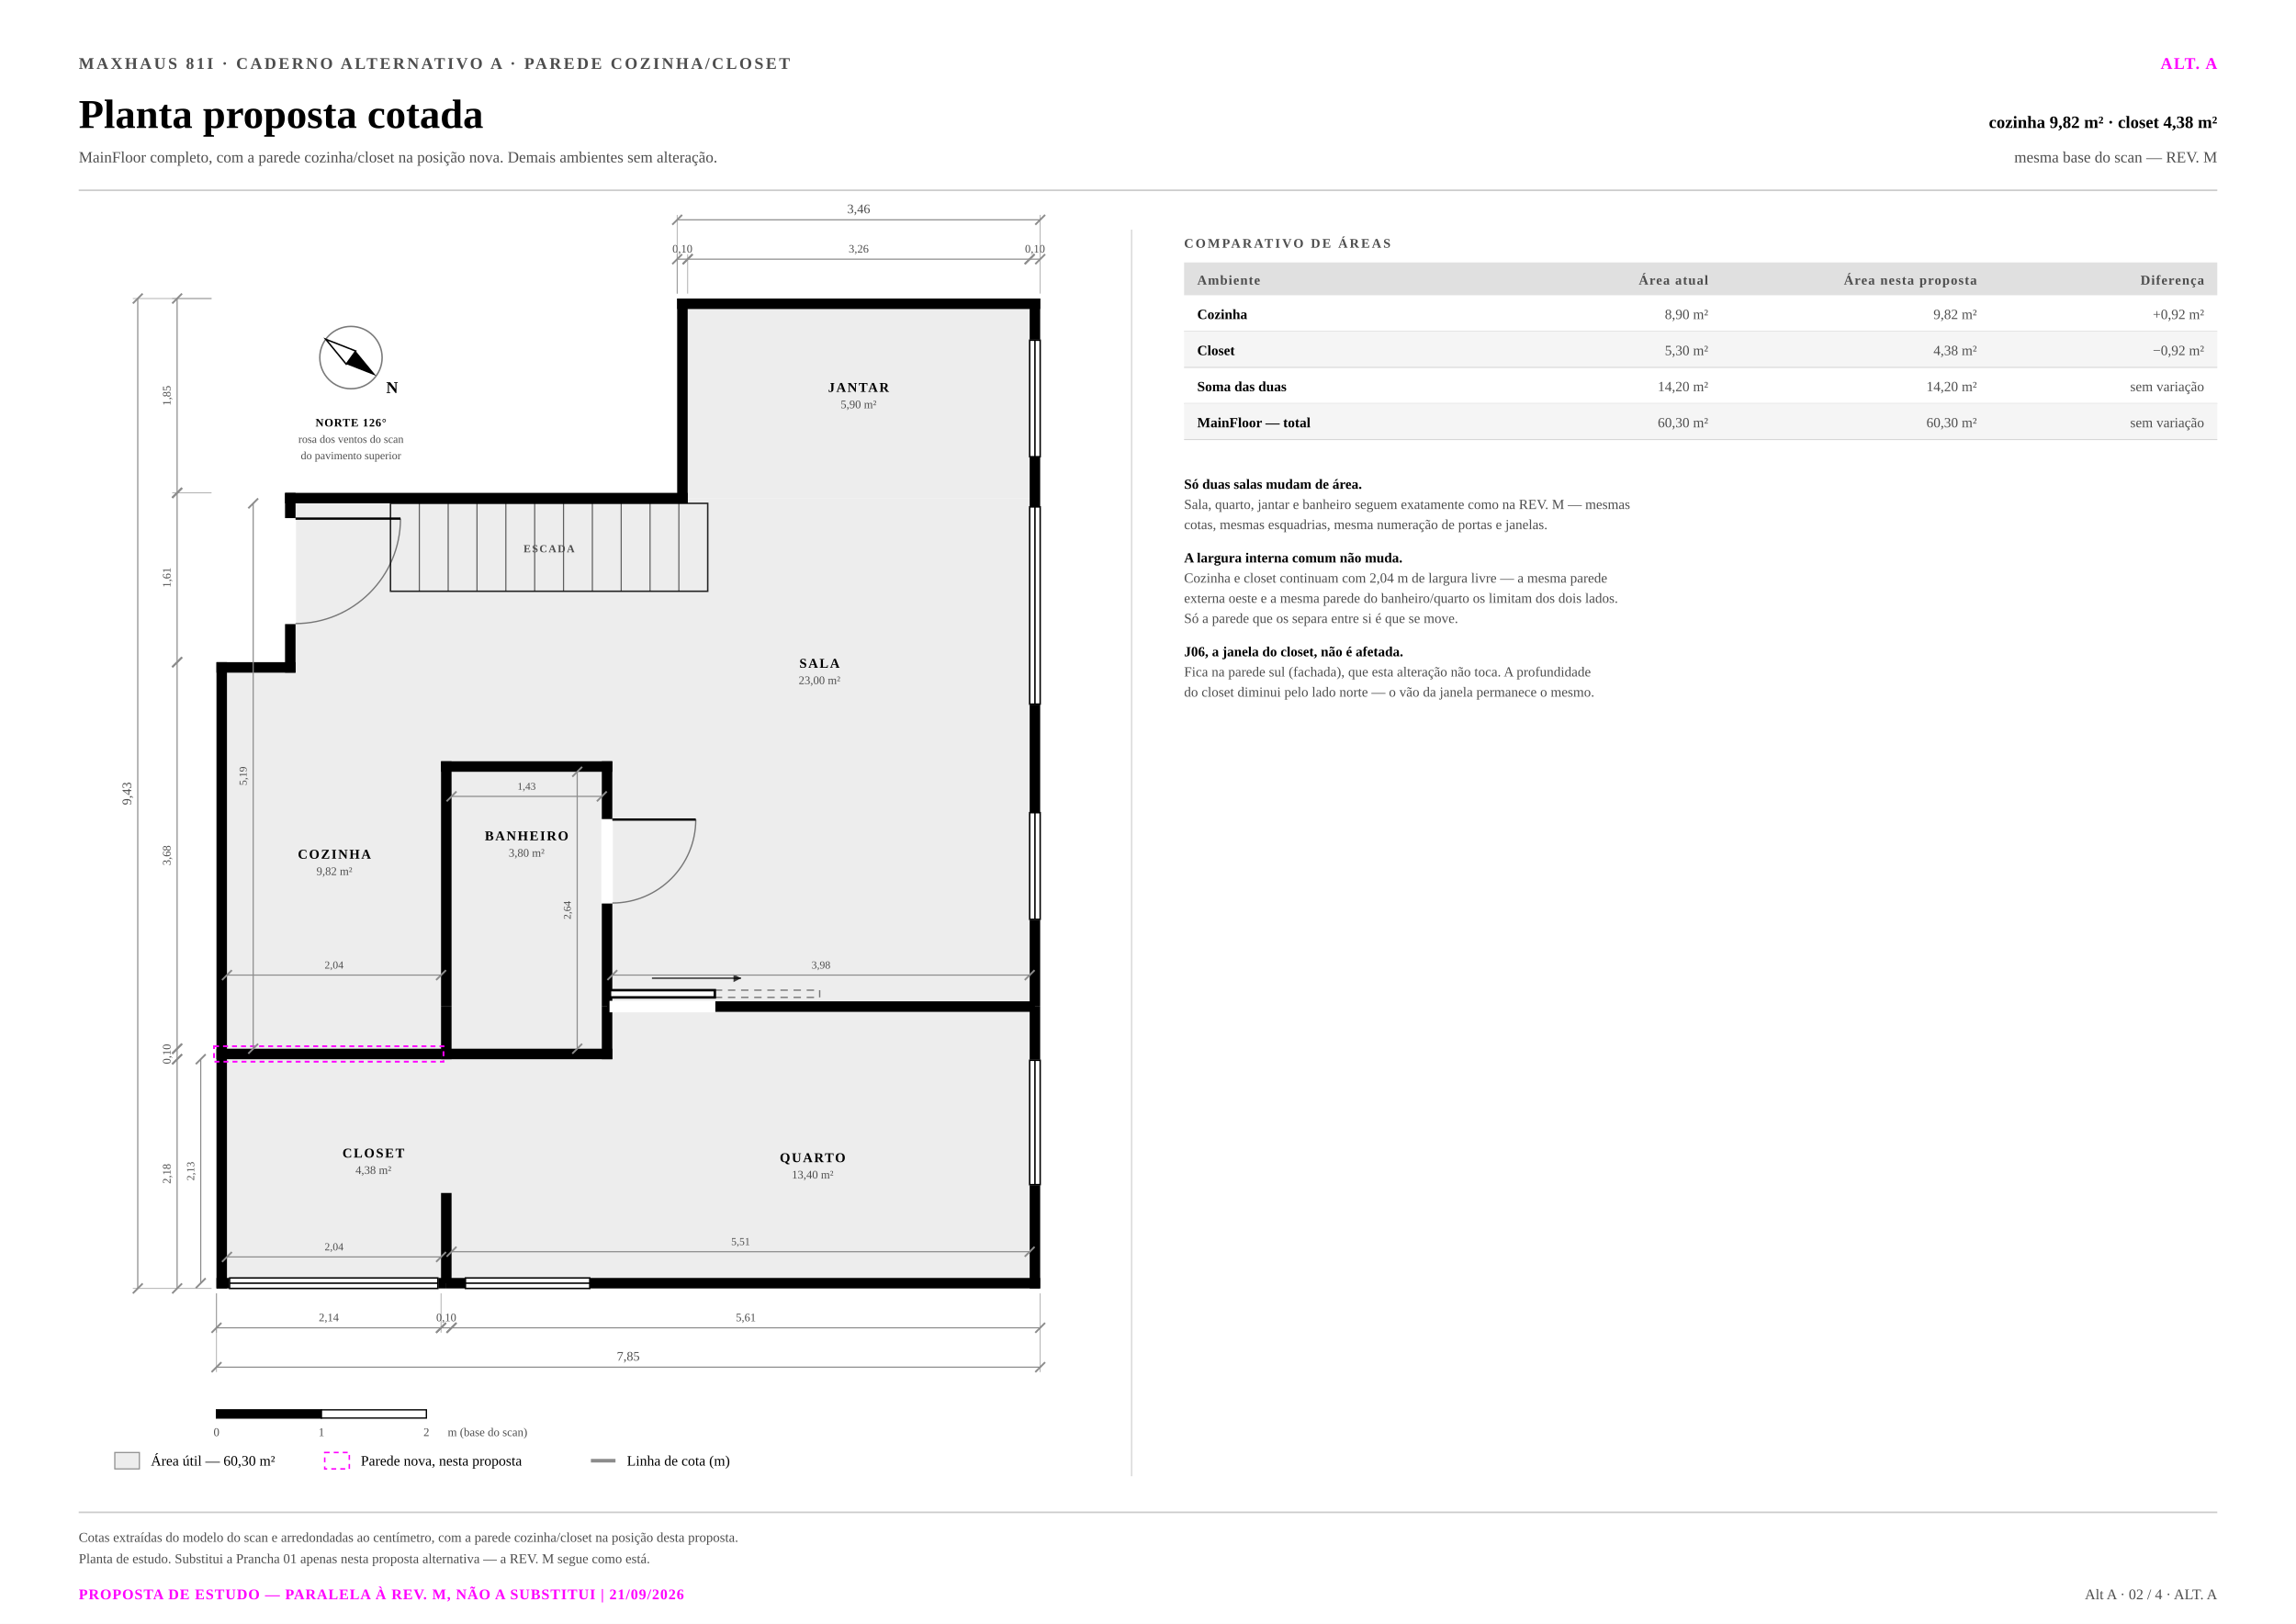
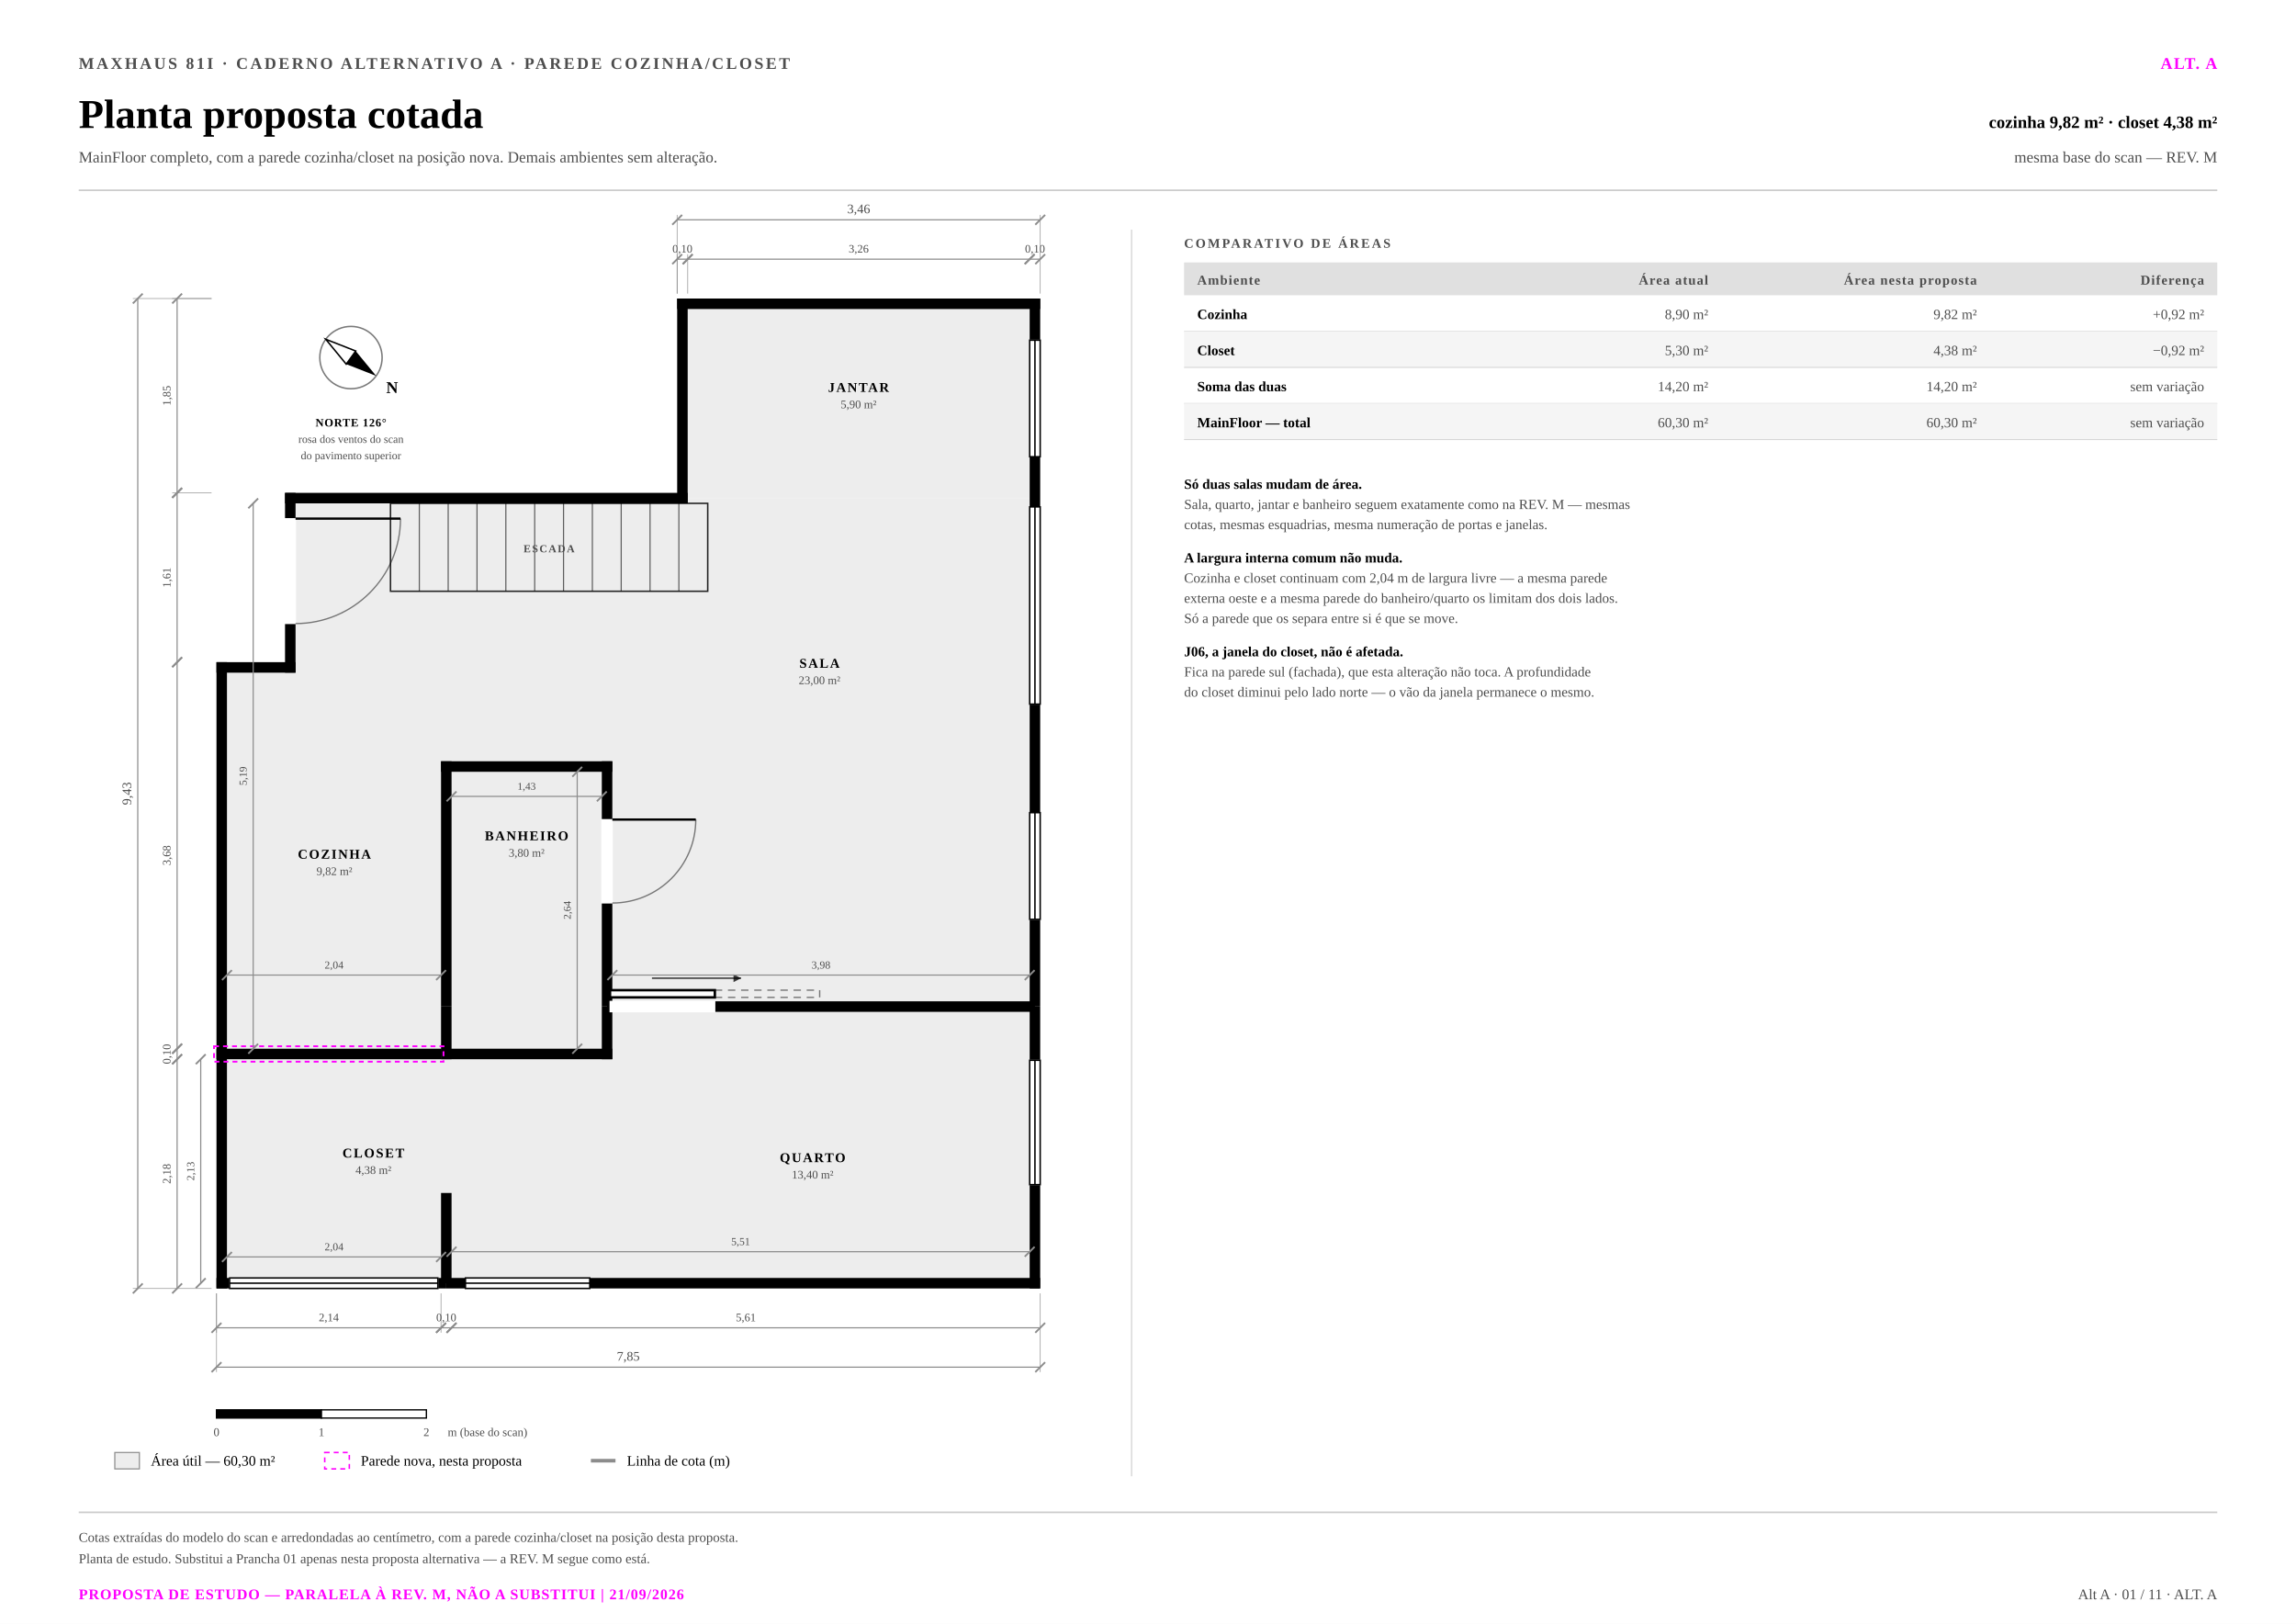
<svg xmlns="http://www.w3.org/2000/svg" viewBox="0 0 1400 990" width="1400" height="990">
  <rect x="0.00" y="0.00" width="1400.00" height="990.00" fill="#ffffff" />
  <text x="48.0" y="42.0" font-family="'Tiempos Text', 'Source Serif 4', Georgia, 'Times New Roman', Times, serif" font-size="10.0" fill="#4d4d4d" font-weight="bold" text-anchor="start" letter-spacing="1.40">MAXHAUS 81I  ·  CADERNO ALTERNATIVO A  ·  PAREDE COZINHA/CLOSET</text>
  <text x="48.0" y="78.0" font-family="'Tiempos Text', 'Source Serif 4', Georgia, 'Times New Roman', Times, serif" font-size="25.0" fill="#000000" font-weight="bold" text-anchor="start">Planta proposta cotada</text>
  <text x="48.0" y="99.0" font-family="'Tiempos Text', 'Source Serif 4', Georgia, 'Times New Roman', Times, serif" font-size="9.6" fill="#4d4d4d" font-weight="normal" text-anchor="start">MainFloor completo, com a parede cozinha/closet na posição nova. Demais ambientes sem alteração.</text>
  <text x="1352.0" y="42.0" font-family="'Tiempos Text', 'Source Serif 4', Georgia, 'Times New Roman', Times, serif" font-size="10.0" fill="#ff00ff" font-weight="bold" text-anchor="end" letter-spacing="0.80">ALT. A</text>
  <text x="1352.0" y="78.0" font-family="'Tiempos Text', 'Source Serif 4', Georgia, 'Times New Roman', Times, serif" font-size="10.5" fill="#000000" font-weight="bold" text-anchor="end">cozinha 9,82 m²  ·  closet 4,38 m²</text>
  <text x="1352.0" y="99.0" font-family="'Tiempos Text', 'Source Serif 4', Georgia, 'Times New Roman', Times, serif" font-size="9.6" fill="#4d4d4d" font-weight="normal" text-anchor="end">mesma base do scan — REV. M</text>
  <line x1="48.00" y1="116.00" x2="1352.00" y2="116.00" stroke="#cccccc" stroke-width="1.00" />
  <path d="M416.12 185.25 L630.99 185.25 L630.99 303.69 L416.12 303.69 Z" fill="#ededed" opacity="1.00" />
  <path d="M272.17 303.69 L630.99 303.69 L630.99 613.60 L370.14 613.60 L370.14 467.27 L272.17 467.27 Z" fill="#ededed" opacity="1.00" />
  <path d="M176.99 303.69 L272.17 303.69 L272.17 639.35 L135.22 639.35 L135.22 406.86 L176.99 406.86 Z" fill="#ededed" opacity="1.00" />
  <path d="M135.22 645.75 L272.17 645.75 L272.17 782.36 L135.22 782.36 Z" fill="#ededed" opacity="1.00" />
  <path d="M370.14 613.60 L630.99 613.60 L630.99 782.36 L272.17 782.36 L272.17 642.61 L370.14 642.61 Z" fill="#ededed" opacity="1.00" />
  <path d="M272.17 467.27 L370.14 467.27 L370.14 642.61 L272.17 642.61 Z" fill="#ededed" opacity="1.00" />
  <rect x="412.91" y="182.00" width="221.35" height="6.39" fill="#000000" />
  <rect x="173.80" y="300.48" width="245.52" height="6.39" fill="#000000" />
  <rect x="173.80" y="300.48" width="6.41" height="109.61" fill="#000000" />
  <rect x="132.00" y="403.69" width="48.20" height="6.41" fill="#000000" />
  <rect x="272.12" y="779.11" width="362.13" height="6.39" fill="#000000" />
  <rect x="268.93" y="613.66" width="6.41" height="32.10" fill="#000000" />
  <rect x="268.93" y="464.11" width="6.41" height="149.54" fill="#000000" />
  <rect x="370.16" y="610.46" width="260.89" height="6.41" fill="#000000" />
  <rect x="366.96" y="464.11" width="6.41" height="149.54" fill="#000000" />
  <rect x="627.85" y="613.66" width="6.41" height="171.84" fill="#000000" />
  <rect x="132.00" y="779.11" width="140.12" height="6.39" fill="#000000" />
  <rect x="268.93" y="727.30" width="6.41" height="55.00" fill="#000000" />
  <rect x="412.91" y="182.00" width="6.41" height="124.87" fill="#000000" />
  <rect x="366.96" y="613.66" width="6.41" height="32.10" fill="#000000" />
  <rect x="627.85" y="182.00" width="6.41" height="431.66" fill="#000000" />
  <rect x="132.00" y="403.69" width="6.39" height="381.81" fill="#000000" />
  <rect x="268.93" y="464.11" width="104.44" height="6.41" fill="#000000" />
  <rect x="132.00" y="639.35" width="136.93" height="6.41" fill="#000000" />
  <rect x="268.93" y="639.35" width="104.44" height="6.41" fill="#000000" />
  <rect x="627.55" y="207.10" width="7.01" height="71.66" fill="#ffffff" />
  <rect x="627.85" y="207.40" width="6.41" height="71.06" fill="none" stroke="#000000" stroke-width="0.90" />
  <line x1="631.06" y1="207.40" x2="631.06" y2="278.46" stroke="#000000" stroke-width="0.90" />
  <rect x="627.55" y="308.72" width="7.01" height="120.86" fill="#ffffff" />
  <rect x="627.85" y="309.02" width="6.41" height="120.26" fill="none" stroke="#000000" stroke-width="0.90" />
  <line x1="631.06" y1="309.02" x2="631.06" y2="429.28" stroke="#000000" stroke-width="0.90" />
  <rect x="627.55" y="495.14" width="7.01" height="65.64" fill="#ffffff" />
  <rect x="627.85" y="495.44" width="6.41" height="65.04" fill="none" stroke="#000000" stroke-width="0.90" />
  <line x1="631.06" y1="495.44" x2="631.06" y2="560.48" stroke="#000000" stroke-width="0.90" />
  <rect x="627.55" y="646.10" width="7.01" height="76.43" fill="#ffffff" />
  <rect x="627.85" y="646.40" width="6.41" height="75.83" fill="none" stroke="#000000" stroke-width="0.90" />
  <line x1="631.06" y1="646.40" x2="631.06" y2="722.23" stroke="#000000" stroke-width="0.90" />
  <rect x="139.69" y="778.81" width="127.59" height="6.99" fill="#ffffff" />
  <rect x="139.99" y="779.11" width="126.99" height="6.39" fill="none" stroke="#000000" stroke-width="0.90" />
  <line x1="139.99" y1="782.30" x2="266.98" y2="782.30" stroke="#000000" stroke-width="0.90" />
  <rect x="283.50" y="778.81" width="76.43" height="6.99" fill="#ffffff" />
  <rect x="283.80" y="779.11" width="75.83" height="6.39" fill="none" stroke="#000000" stroke-width="0.90" />
  <line x1="283.80" y1="782.30" x2="359.63" y2="782.30" stroke="#000000" stroke-width="0.90" />
  <rect x="173.50" y="315.87" width="7.01" height="64.60" fill="#ffffff" />
  <line x1="180.20" y1="316.17" x2="244.20" y2="316.17" stroke="#000000" stroke-width="1.40" />
  <path d="M 244.20 316.17 A 64.00 64.00 0 0 1 180.20 380.17" fill="none" stroke="#000000" stroke-width="0.8" opacity="0.5" />
  <rect x="366.66" y="499.35" width="7.01" height="51.48" fill="#ffffff" />
  <line x1="373.37" y1="499.65" x2="424.25" y2="499.65" stroke="#000000" stroke-width="1.40" />
  <path d="M 424.25 499.65 A 50.88 50.88 0 0 1 373.37 550.53" fill="none" stroke="#000000" stroke-width="0.8" opacity="0.5" />
  <rect x="371.66" y="610.16" width="64.52" height="7.01" fill="#ffffff" />
  <line x1="435.88" y1="603.66" x2="440.38" y2="603.66" stroke="#000000" stroke-width="0.80" opacity="0.50" />
  <line x1="443.88" y1="603.66" x2="448.38" y2="603.66" stroke="#000000" stroke-width="0.80" opacity="0.50" />
  <line x1="451.88" y1="603.66" x2="456.38" y2="603.66" stroke="#000000" stroke-width="0.80" opacity="0.50" />
  <line x1="459.88" y1="603.66" x2="464.38" y2="603.66" stroke="#000000" stroke-width="0.80" opacity="0.50" />
  <line x1="467.88" y1="603.66" x2="472.38" y2="603.66" stroke="#000000" stroke-width="0.80" opacity="0.50" />
  <line x1="475.88" y1="603.66" x2="480.38" y2="603.66" stroke="#000000" stroke-width="0.80" opacity="0.50" />
  <line x1="483.88" y1="603.66" x2="488.38" y2="603.66" stroke="#000000" stroke-width="0.80" opacity="0.50" />
  <line x1="491.88" y1="603.66" x2="496.38" y2="603.66" stroke="#000000" stroke-width="0.80" opacity="0.50" />
  <line x1="435.88" y1="608.06" x2="440.38" y2="608.06" stroke="#000000" stroke-width="0.80" opacity="0.50" />
  <line x1="443.88" y1="608.06" x2="448.38" y2="608.06" stroke="#000000" stroke-width="0.80" opacity="0.50" />
  <line x1="451.88" y1="608.06" x2="456.38" y2="608.06" stroke="#000000" stroke-width="0.80" opacity="0.50" />
  <line x1="459.88" y1="608.06" x2="464.38" y2="608.06" stroke="#000000" stroke-width="0.80" opacity="0.50" />
  <line x1="467.88" y1="608.06" x2="472.38" y2="608.06" stroke="#000000" stroke-width="0.80" opacity="0.50" />
  <line x1="475.88" y1="608.06" x2="480.38" y2="608.06" stroke="#000000" stroke-width="0.80" opacity="0.50" />
  <line x1="483.88" y1="608.06" x2="488.38" y2="608.06" stroke="#000000" stroke-width="0.80" opacity="0.50" />
  <line x1="491.88" y1="608.06" x2="496.38" y2="608.06" stroke="#000000" stroke-width="0.80" opacity="0.50" />
  <line x1="435.88" y1="603.66" x2="435.88" y2="608.06" stroke="#000000" stroke-width="0.80" opacity="0.50" />
  <line x1="499.80" y1="603.66" x2="499.80" y2="608.06" stroke="#000000" stroke-width="0.80" opacity="0.50" />
  <rect x="371.96" y="603.66" width="63.92" height="4.40" fill="#ffffff" stroke="#000000" stroke-width="1.50" />
  <line x1="397.53" y1="596.36" x2="451.86" y2="596.36" stroke="#000000" stroke-width="0.90" opacity="0.75" />
  <path d="M 451.86 596.36 L 447.26 593.96 L 447.26 598.76 Z" fill="#000000" opacity="0.75" />
  <rect x="238.11" y="306.87" width="193.43" height="53.59" fill="none" stroke="#000000" stroke-width="0.90" opacity="0.85" />
  <line x1="255.69" y1="306.87" x2="255.69" y2="360.46" stroke="#000000" stroke-width="0.70" opacity="0.60" />
  <line x1="273.28" y1="306.87" x2="273.28" y2="360.46" stroke="#000000" stroke-width="0.70" opacity="0.60" />
  <line x1="290.86" y1="306.87" x2="290.86" y2="360.46" stroke="#000000" stroke-width="0.70" opacity="0.60" />
  <line x1="308.44" y1="306.87" x2="308.44" y2="360.46" stroke="#000000" stroke-width="0.70" opacity="0.60" />
  <line x1="326.03" y1="306.87" x2="326.03" y2="360.46" stroke="#000000" stroke-width="0.70" opacity="0.60" />
  <line x1="343.61" y1="306.87" x2="343.61" y2="360.46" stroke="#000000" stroke-width="0.70" opacity="0.60" />
  <line x1="361.20" y1="306.87" x2="361.20" y2="360.46" stroke="#000000" stroke-width="0.70" opacity="0.60" />
  <line x1="378.78" y1="306.87" x2="378.78" y2="360.46" stroke="#000000" stroke-width="0.70" opacity="0.60" />
  <line x1="396.37" y1="306.87" x2="396.37" y2="360.46" stroke="#000000" stroke-width="0.70" opacity="0.60" />
  <line x1="413.95" y1="306.87" x2="413.95" y2="360.46" stroke="#000000" stroke-width="0.70" opacity="0.60" />
  <text x="334.8" y="336.7" font-family="'Tiempos Text', 'Source Serif 4', Georgia, 'Times New Roman', Times, serif" font-size="6.6" fill="#4d4d4d" font-weight="bold" text-anchor="middle" letter-spacing="0.80">ESCADA</text>
  <text x="523.5" y="238.9" font-family="'Tiempos Text', 'Source Serif 4', Georgia, 'Times New Roman', Times, serif" font-size="8.2" fill="#000000" font-weight="bold" text-anchor="middle" letter-spacing="0.90">JANTAR</text>
  <text x="523.5" y="248.9" font-family="'Tiempos Text', 'Source Serif 4', Georgia, 'Times New Roman', Times, serif" font-size="7.1" fill="#4d4d4d" font-weight="normal" text-anchor="middle">5,90 m²</text>
  <text x="499.7" y="407.1" font-family="'Tiempos Text', 'Source Serif 4', Georgia, 'Times New Roman', Times, serif" font-size="8.2" fill="#000000" font-weight="bold" text-anchor="middle" letter-spacing="0.90">SALA</text>
  <text x="499.7" y="417.1" font-family="'Tiempos Text', 'Source Serif 4', Georgia, 'Times New Roman', Times, serif" font-size="7.1" fill="#4d4d4d" font-weight="normal" text-anchor="middle">23,00 m²</text>
  <text x="203.9" y="523.5" font-family="'Tiempos Text', 'Source Serif 4', Georgia, 'Times New Roman', Times, serif" font-size="8.2" fill="#000000" font-weight="bold" text-anchor="middle" letter-spacing="0.90">COZINHA</text>
  <text x="203.9" y="533.5" font-family="'Tiempos Text', 'Source Serif 4', Georgia, 'Times New Roman', Times, serif" font-size="7.1" fill="#4d4d4d" font-weight="normal" text-anchor="middle">9,82 m²</text>
  <text x="227.7" y="705.7" font-family="'Tiempos Text', 'Source Serif 4', Georgia, 'Times New Roman', Times, serif" font-size="8.2" fill="#000000" font-weight="bold" text-anchor="middle" letter-spacing="0.90">CLOSET</text>
  <text x="227.7" y="715.7" font-family="'Tiempos Text', 'Source Serif 4', Georgia, 'Times New Roman', Times, serif" font-size="7.1" fill="#4d4d4d" font-weight="normal" text-anchor="middle">4,38 m²</text>
  <text x="495.5" y="708.5" font-family="'Tiempos Text', 'Source Serif 4', Georgia, 'Times New Roman', Times, serif" font-size="8.2" fill="#000000" font-weight="bold" text-anchor="middle" letter-spacing="0.90">QUARTO</text>
  <text x="495.5" y="718.5" font-family="'Tiempos Text', 'Source Serif 4', Georgia, 'Times New Roman', Times, serif" font-size="7.1" fill="#4d4d4d" font-weight="normal" text-anchor="middle">13,40 m²</text>
  <text x="321.1" y="512.3" font-family="'Tiempos Text', 'Source Serif 4', Georgia, 'Times New Roman', Times, serif" font-size="8.2" fill="#000000" font-weight="bold" text-anchor="middle" letter-spacing="0.90">BANHEIRO</text>
  <text x="321.1" y="522.3" font-family="'Tiempos Text', 'Source Serif 4', Georgia, 'Times New Roman', Times, serif" font-size="7.1" fill="#4d4d4d" font-weight="normal" text-anchor="middle">3,80 m²</text>
  <rect x="130.50" y="637.85" width="139.93" height="9.41" fill="none" stroke="#ff00ff" stroke-width="1.10" stroke-dasharray="3 2.5" />
  <line x1="132.00" y1="788.50" x2="132.00" y2="812.50" stroke="#8c8c8c" stroke-width="0.50" opacity="0.75" />
  <line x1="268.93" y1="788.50" x2="268.93" y2="812.50" stroke="#8c8c8c" stroke-width="0.50" opacity="0.75" />
  <line x1="132.00" y1="809.50" x2="268.93" y2="809.50" stroke="#8c8c8c" stroke-width="0.70" />
  <line x1="129.00" y1="812.50" x2="135.00" y2="806.50" stroke="#8c8c8c" stroke-width="1.10" />
  <line x1="265.93" y1="812.50" x2="271.93" y2="806.50" stroke="#8c8c8c" stroke-width="1.10" />
  <text x="200.5" y="805.5" font-family="'Tiempos Text', 'Source Serif 4', Georgia, 'Times New Roman', Times, serif" font-size="7.0" fill="#4d4d4d" font-weight="normal" text-anchor="middle">2,14</text>
  <line x1="268.93" y1="809.50" x2="275.33" y2="809.50" stroke="#8c8c8c" stroke-width="0.70" />
  <line x1="265.93" y1="812.50" x2="271.93" y2="806.50" stroke="#8c8c8c" stroke-width="1.10" />
  <line x1="272.33" y1="812.50" x2="278.33" y2="806.50" stroke="#8c8c8c" stroke-width="1.10" />
  <text x="272.1" y="805.5" font-family="'Tiempos Text', 'Source Serif 4', Georgia, 'Times New Roman', Times, serif" font-size="7.0" fill="#4d4d4d" font-weight="normal" text-anchor="middle">0,10</text>
  <line x1="275.33" y1="809.50" x2="634.26" y2="809.50" stroke="#8c8c8c" stroke-width="0.70" />
  <line x1="272.33" y1="812.50" x2="278.33" y2="806.50" stroke="#8c8c8c" stroke-width="1.10" />
  <line x1="631.26" y1="812.50" x2="637.26" y2="806.50" stroke="#8c8c8c" stroke-width="1.10" />
  <text x="454.8" y="805.5" font-family="'Tiempos Text', 'Source Serif 4', Georgia, 'Times New Roman', Times, serif" font-size="7.0" fill="#4d4d4d" font-weight="normal" text-anchor="middle">5,61</text>
  <line x1="132.00" y1="788.50" x2="132.00" y2="836.50" stroke="#8c8c8c" stroke-width="0.50" opacity="0.75" />
  <line x1="634.26" y1="788.50" x2="634.26" y2="836.50" stroke="#8c8c8c" stroke-width="0.50" opacity="0.75" />
  <line x1="132.00" y1="833.50" x2="634.26" y2="833.50" stroke="#8c8c8c" stroke-width="0.70" />
  <line x1="129.00" y1="836.50" x2="135.00" y2="830.50" stroke="#8c8c8c" stroke-width="1.10" />
  <line x1="631.26" y1="836.50" x2="637.26" y2="830.50" stroke="#8c8c8c" stroke-width="1.10" />
  <text x="383.1" y="829.5" font-family="'Tiempos Text', 'Source Serif 4', Georgia, 'Times New Roman', Times, serif" font-size="8.0" fill="#4d4d4d" font-weight="normal" text-anchor="middle">7,85</text>
  <line x1="129.00" y1="182.00" x2="105.00" y2="182.00" stroke="#8c8c8c" stroke-width="0.50" opacity="0.75" />
  <line x1="129.00" y1="300.48" x2="105.00" y2="300.48" stroke="#8c8c8c" stroke-width="0.50" opacity="0.75" />
  <line x1="108.00" y1="182.00" x2="108.00" y2="300.48" stroke="#8c8c8c" stroke-width="0.70" />
  <line x1="105.00" y1="185.00" x2="111.00" y2="179.00" stroke="#8c8c8c" stroke-width="1.10" />
  <line x1="105.00" y1="303.48" x2="111.00" y2="297.48" stroke="#8c8c8c" stroke-width="1.10" />
  <text x="104.0" y="241.2" font-family="'Tiempos Text', 'Source Serif 4', Georgia, 'Times New Roman', Times, serif" font-size="7.0" fill="#4d4d4d" font-weight="normal" text-anchor="middle" transform="rotate(-90.0 104.0 241.2)">1,85</text>
  <line x1="108.00" y1="300.48" x2="108.00" y2="403.69" stroke="#8c8c8c" stroke-width="0.70" />
  <line x1="105.00" y1="303.48" x2="111.00" y2="297.48" stroke="#8c8c8c" stroke-width="1.10" />
  <line x1="105.00" y1="406.69" x2="111.00" y2="400.69" stroke="#8c8c8c" stroke-width="1.10" />
  <text x="104.0" y="352.1" font-family="'Tiempos Text', 'Source Serif 4', Georgia, 'Times New Roman', Times, serif" font-size="7.0" fill="#4d4d4d" font-weight="normal" text-anchor="middle" transform="rotate(-90.0 104.0 352.1)">1,61</text>
  <line x1="108.00" y1="403.69" x2="108.00" y2="639.35" stroke="#8c8c8c" stroke-width="0.70" />
  <line x1="105.00" y1="406.69" x2="111.00" y2="400.69" stroke="#8c8c8c" stroke-width="1.10" />
  <line x1="105.00" y1="642.35" x2="111.00" y2="636.35" stroke="#8c8c8c" stroke-width="1.10" />
  <text x="104.0" y="521.5" font-family="'Tiempos Text', 'Source Serif 4', Georgia, 'Times New Roman', Times, serif" font-size="7.0" fill="#4d4d4d" font-weight="normal" text-anchor="middle" transform="rotate(-90.0 104.0 521.5)">3,68</text>
  <line x1="108.00" y1="639.35" x2="108.00" y2="645.75" stroke="#8c8c8c" stroke-width="0.70" />
  <line x1="105.00" y1="642.35" x2="111.00" y2="636.35" stroke="#8c8c8c" stroke-width="1.10" />
  <line x1="105.00" y1="648.75" x2="111.00" y2="642.75" stroke="#8c8c8c" stroke-width="1.10" />
  <text x="104.0" y="642.6" font-family="'Tiempos Text', 'Source Serif 4', Georgia, 'Times New Roman', Times, serif" font-size="7.0" fill="#4d4d4d" font-weight="normal" text-anchor="middle" transform="rotate(-90.0 104.0 642.6)">0,10</text>
  <line x1="108.00" y1="645.75" x2="108.00" y2="785.50" stroke="#8c8c8c" stroke-width="0.70" />
  <line x1="105.00" y1="648.75" x2="111.00" y2="642.75" stroke="#8c8c8c" stroke-width="1.10" />
  <line x1="105.00" y1="788.50" x2="111.00" y2="782.50" stroke="#8c8c8c" stroke-width="1.10" />
  <text x="104.0" y="715.6" font-family="'Tiempos Text', 'Source Serif 4', Georgia, 'Times New Roman', Times, serif" font-size="7.0" fill="#4d4d4d" font-weight="normal" text-anchor="middle" transform="rotate(-90.0 104.0 715.6)">2,18</text>
  <line x1="129.00" y1="182.00" x2="81.00" y2="182.00" stroke="#8c8c8c" stroke-width="0.50" opacity="0.75" />
  <line x1="129.00" y1="785.50" x2="81.00" y2="785.50" stroke="#8c8c8c" stroke-width="0.50" opacity="0.75" />
  <line x1="84.00" y1="182.00" x2="84.00" y2="785.50" stroke="#8c8c8c" stroke-width="0.70" />
  <line x1="81.00" y1="185.00" x2="87.00" y2="179.00" stroke="#8c8c8c" stroke-width="1.10" />
  <line x1="81.00" y1="788.50" x2="87.00" y2="782.50" stroke="#8c8c8c" stroke-width="1.10" />
  <text x="80.0" y="483.8" font-family="'Tiempos Text', 'Source Serif 4', Georgia, 'Times New Roman', Times, serif" font-size="8.0" fill="#4d4d4d" font-weight="normal" text-anchor="middle" transform="rotate(-90.0 80.0 483.8)">9,43</text>
  <line x1="412.91" y1="179.00" x2="412.91" y2="155.00" stroke="#8c8c8c" stroke-width="0.50" opacity="0.75" />
  <line x1="419.31" y1="179.00" x2="419.31" y2="155.00" stroke="#8c8c8c" stroke-width="0.50" opacity="0.75" />
  <line x1="412.91" y1="158.00" x2="419.31" y2="158.00" stroke="#8c8c8c" stroke-width="0.70" />
  <line x1="409.91" y1="161.00" x2="415.91" y2="155.00" stroke="#8c8c8c" stroke-width="1.10" />
  <line x1="416.31" y1="161.00" x2="422.31" y2="155.00" stroke="#8c8c8c" stroke-width="1.10" />
  <text x="416.1" y="154.0" font-family="'Tiempos Text', 'Source Serif 4', Georgia, 'Times New Roman', Times, serif" font-size="7.0" fill="#4d4d4d" font-weight="normal" text-anchor="middle">0,10</text>
  <line x1="419.31" y1="158.00" x2="627.85" y2="158.00" stroke="#8c8c8c" stroke-width="0.70" />
  <line x1="416.31" y1="161.00" x2="422.31" y2="155.00" stroke="#8c8c8c" stroke-width="1.10" />
  <line x1="624.85" y1="161.00" x2="630.85" y2="155.00" stroke="#8c8c8c" stroke-width="1.10" />
  <text x="523.6" y="154.0" font-family="'Tiempos Text', 'Source Serif 4', Georgia, 'Times New Roman', Times, serif" font-size="7.0" fill="#4d4d4d" font-weight="normal" text-anchor="middle">3,26</text>
  <line x1="627.85" y1="158.00" x2="634.26" y2="158.00" stroke="#8c8c8c" stroke-width="0.70" />
  <line x1="624.85" y1="161.00" x2="630.85" y2="155.00" stroke="#8c8c8c" stroke-width="1.10" />
  <line x1="631.26" y1="161.00" x2="637.26" y2="155.00" stroke="#8c8c8c" stroke-width="1.10" />
  <text x="631.1" y="154.0" font-family="'Tiempos Text', 'Source Serif 4', Georgia, 'Times New Roman', Times, serif" font-size="7.0" fill="#4d4d4d" font-weight="normal" text-anchor="middle">0,10</text>
  <line x1="412.91" y1="179.00" x2="412.91" y2="131.00" stroke="#8c8c8c" stroke-width="0.50" opacity="0.75" />
  <line x1="634.26" y1="179.00" x2="634.26" y2="131.00" stroke="#8c8c8c" stroke-width="0.50" opacity="0.75" />
  <line x1="412.91" y1="134.00" x2="634.26" y2="134.00" stroke="#8c8c8c" stroke-width="0.70" />
  <line x1="409.91" y1="137.00" x2="415.91" y2="131.00" stroke="#8c8c8c" stroke-width="1.10" />
  <line x1="631.26" y1="137.00" x2="637.26" y2="131.00" stroke="#8c8c8c" stroke-width="1.10" />
  <text x="523.6" y="130.0" font-family="'Tiempos Text', 'Source Serif 4', Georgia, 'Times New Roman', Times, serif" font-size="8.0" fill="#4d4d4d" font-weight="normal" text-anchor="middle">3,46</text>
  <line x1="275.33" y1="485.52" x2="366.96" y2="485.52" stroke="#8c8c8c" stroke-width="0.70" />
  <line x1="272.33" y1="488.52" x2="278.33" y2="482.52" stroke="#8c8c8c" stroke-width="1.10" />
  <line x1="363.96" y1="488.52" x2="369.96" y2="482.52" stroke="#8c8c8c" stroke-width="1.10" />
  <text x="321.1" y="481.5" font-family="'Tiempos Text', 'Source Serif 4', Georgia, 'Times New Roman', Times, serif" font-size="6.4" fill="#4d4d4d" font-weight="normal" text-anchor="middle">1,43</text>
  <line x1="351.96" y1="470.52" x2="351.96" y2="639.35" stroke="#8c8c8c" stroke-width="0.70" />
  <line x1="348.96" y1="473.52" x2="354.96" y2="467.52" stroke="#8c8c8c" stroke-width="1.10" />
  <line x1="348.96" y1="642.35" x2="354.96" y2="636.35" stroke="#8c8c8c" stroke-width="1.10" />
  <text x="348.0" y="554.9" font-family="'Tiempos Text', 'Source Serif 4', Georgia, 'Times New Roman', Times, serif" font-size="6.4" fill="#4d4d4d" font-weight="normal" text-anchor="middle" transform="rotate(-90.0 348.0 554.9)">2,64</text>
  <line x1="138.39" y1="766.30" x2="268.93" y2="766.30" stroke="#8c8c8c" stroke-width="0.70" />
  <line x1="135.39" y1="769.30" x2="141.39" y2="763.30" stroke="#8c8c8c" stroke-width="1.10" />
  <line x1="265.93" y1="769.30" x2="271.93" y2="763.30" stroke="#8c8c8c" stroke-width="1.10" />
  <text x="203.7" y="762.3" font-family="'Tiempos Text', 'Source Serif 4', Georgia, 'Times New Roman', Times, serif" font-size="6.6" fill="#4d4d4d" font-weight="normal" text-anchor="middle">2,04</text>
  <line x1="122.39" y1="645.75" x2="122.39" y2="782.30" stroke="#8c8c8c" stroke-width="0.70" />
  <line x1="119.39" y1="648.75" x2="125.39" y2="642.75" stroke="#8c8c8c" stroke-width="1.10" />
  <line x1="119.39" y1="785.30" x2="125.39" y2="779.30" stroke="#8c8c8c" stroke-width="1.10" />
  <text x="118.4" y="714.0" font-family="'Tiempos Text', 'Source Serif 4', Georgia, 'Times New Roman', Times, serif" font-size="6.6" fill="#4d4d4d" font-weight="normal" text-anchor="middle" transform="rotate(-90.0 118.4 714.0)">2,13</text>
  <line x1="275.33" y1="763.11" x2="627.85" y2="763.11" stroke="#8c8c8c" stroke-width="0.70" />
  <line x1="272.33" y1="766.11" x2="278.33" y2="760.11" stroke="#8c8c8c" stroke-width="1.10" />
  <line x1="624.85" y1="766.11" x2="630.85" y2="760.11" stroke="#8c8c8c" stroke-width="1.10" />
  <text x="451.6" y="759.1" font-family="'Tiempos Text', 'Source Serif 4', Georgia, 'Times New Roman', Times, serif" font-size="6.6" fill="#4d4d4d" font-weight="normal" text-anchor="middle">5,51</text>
  <line x1="373.37" y1="594.46" x2="627.85" y2="594.46" stroke="#8c8c8c" stroke-width="0.70" />
  <line x1="370.37" y1="597.46" x2="376.37" y2="591.46" stroke="#8c8c8c" stroke-width="1.10" />
  <line x1="624.85" y1="597.46" x2="630.85" y2="591.46" stroke="#8c8c8c" stroke-width="1.10" />
  <text x="500.6" y="590.5" font-family="'Tiempos Text', 'Source Serif 4', Georgia, 'Times New Roman', Times, serif" font-size="6.6" fill="#4d4d4d" font-weight="normal" text-anchor="middle">3,98</text>
  <line x1="138.39" y1="594.46" x2="268.93" y2="594.46" stroke="#8c8c8c" stroke-width="0.70" />
  <line x1="135.39" y1="597.46" x2="141.39" y2="591.46" stroke="#8c8c8c" stroke-width="1.10" />
  <line x1="265.93" y1="597.46" x2="271.93" y2="591.46" stroke="#8c8c8c" stroke-width="1.10" />
  <text x="203.7" y="590.5" font-family="'Tiempos Text', 'Source Serif 4', Georgia, 'Times New Roman', Times, serif" font-size="6.6" fill="#4d4d4d" font-weight="normal" text-anchor="middle">2,04</text>
  <line x1="154.39" y1="306.87" x2="154.39" y2="639.35" stroke="#8c8c8c" stroke-width="0.70" />
  <line x1="151.39" y1="309.87" x2="157.39" y2="303.87" stroke="#8c8c8c" stroke-width="1.10" />
  <line x1="151.39" y1="642.35" x2="157.39" y2="636.35" stroke="#8c8c8c" stroke-width="1.10" />
  <text x="150.4" y="473.1" font-family="'Tiempos Text', 'Source Serif 4', Georgia, 'Times New Roman', Times, serif" font-size="6.6" fill="#4d4d4d" font-weight="normal" text-anchor="middle" transform="rotate(-90.0 150.4 473.1)">5,19</text>
  <circle cx="214.00" cy="218.00" r="19.00" fill="none" stroke="#4d4d4d" stroke-width="0.90" opacity="0.75" />
  <path d="M 229.37 229.17 L 211.10 222.00 L 216.90 214.00 Z" fill="#000000" />
  <path d="M 198.63 206.83 L 211.10 222.00 L 216.90 214.00 Z" fill="#ffffff" stroke="#000000" stroke-width="0.9" />
  <text x="239.1" y="239.6" font-family="'Tiempos Text', 'Source Serif 4', Georgia, 'Times New Roman', Times, serif" font-size="10.0" fill="#000000" font-weight="bold" text-anchor="middle" letter-spacing="0.60">N</text>
  <text x="214.0" y="260.0" font-family="'Tiempos Text', 'Source Serif 4', Georgia, 'Times New Roman', Times, serif" font-size="7.0" fill="#000000" font-weight="bold" text-anchor="middle" letter-spacing="0.40">NORTE 126°</text>
  <text x="214.0" y="270.0" font-family="'Tiempos Text', 'Source Serif 4', Georgia, 'Times New Roman', Times, serif" font-size="6.8" fill="#4d4d4d" font-weight="normal" text-anchor="middle">rosa dos ventos do scan</text>
  <text x="214.0" y="280.0" font-family="'Tiempos Text', 'Source Serif 4', Georgia, 'Times New Roman', Times, serif" font-size="6.8" fill="#4d4d4d" font-weight="normal" text-anchor="middle">do pavimento superior</text>
  <rect x="132.00" y="859.52" width="64.00" height="5.00" fill="#000000" stroke="#000000" stroke-width="0.80" />
  <rect x="196.00" y="859.52" width="64.00" height="5.00" fill="#ffffff" stroke="#000000" stroke-width="0.80" />
  <text x="132.0" y="875.5" font-family="'Tiempos Text', 'Source Serif 4', Georgia, 'Times New Roman', Times, serif" font-size="7.2" fill="#4d4d4d" font-weight="normal" text-anchor="middle">0</text>
  <text x="196.0" y="875.5" font-family="'Tiempos Text', 'Source Serif 4', Georgia, 'Times New Roman', Times, serif" font-size="7.2" fill="#4d4d4d" font-weight="normal" text-anchor="middle">1</text>
  <text x="260.0" y="875.5" font-family="'Tiempos Text', 'Source Serif 4', Georgia, 'Times New Roman', Times, serif" font-size="7.2" fill="#4d4d4d" font-weight="normal" text-anchor="middle">2</text>
  <text x="273.0" y="875.5" font-family="'Tiempos Text', 'Source Serif 4', Georgia, 'Times New Roman', Times, serif" font-size="7.2" fill="#4d4d4d" font-weight="normal" text-anchor="start">m   (base do scan)</text>
  <rect x="70.00" y="885.52" width="15.00" height="10.00" fill="#ededed" stroke="#8c8c8c" stroke-width="0.70" />
  <text x="92.0" y="893.5" font-family="'Tiempos Text', 'Source Serif 4', Georgia, 'Times New Roman', Times, serif" font-size="8.8" fill="#000000" font-weight="normal" text-anchor="start">Área útil — 60,30 m²</text>
  <rect x="198.00" y="885.52" width="15.00" height="10.00" fill="none" stroke="#ff00ff" stroke-width="0.90" stroke-dasharray="3 2.5" />
  <text x="220.0" y="893.5" font-family="'Tiempos Text', 'Source Serif 4', Georgia, 'Times New Roman', Times, serif" font-size="8.8" fill="#000000" font-weight="normal" text-anchor="start">Parede nova, nesta proposta</text>
  <line x1="360.30" y1="890.52" x2="375.30" y2="890.52" stroke="#8c8c8c" stroke-width="2.20" />
  <text x="382.3" y="893.5" font-family="'Tiempos Text', 'Source Serif 4', Georgia, 'Times New Roman', Times, serif" font-size="8.8" fill="#000000" font-weight="normal" text-anchor="start">Linha de cota (m)</text>
  <line x1="690.00" y1="140.00" x2="690.00" y2="900.00" stroke="#cccccc" stroke-width="0.80" opacity="0.80" />
  <text x="722.0" y="151.0" font-family="'Tiempos Text', 'Source Serif 4', Georgia, 'Times New Roman', Times, serif" font-size="8.0" fill="#4d4d4d" font-weight="bold" text-anchor="start" letter-spacing="1.20">COMPARATIVO DE ÁREAS</text>
  <rect x="722.00" y="160.00" width="630.00" height="20.00" fill="#e0e0e0" />
  <text x="730.0" y="173.5" font-family="'Tiempos Text', 'Source Serif 4', Georgia, 'Times New Roman', Times, serif" font-size="8.2" fill="#4d4d4d" font-weight="bold" text-anchor="start" letter-spacing="0.60">Ambiente</text>
  <text x="1041.6" y="173.5" font-family="'Tiempos Text', 'Source Serif 4', Georgia, 'Times New Roman', Times, serif" font-size="8.2" fill="#4d4d4d" font-weight="bold" text-anchor="end" letter-spacing="0.60">Área atual</text>
  <text x="1205.4" y="173.5" font-family="'Tiempos Text', 'Source Serif 4', Georgia, 'Times New Roman', Times, serif" font-size="8.2" fill="#4d4d4d" font-weight="bold" text-anchor="end" letter-spacing="0.60">Área nesta proposta</text>
  <text x="1344.0" y="173.5" font-family="'Tiempos Text', 'Source Serif 4', Georgia, 'Times New Roman', Times, serif" font-size="8.2" fill="#4d4d4d" font-weight="bold" text-anchor="end" letter-spacing="0.60">Diferença</text>
  <text x="730.0" y="194.5" font-family="'Tiempos Text', 'Source Serif 4', Georgia, 'Times New Roman', Times, serif" font-size="8.6" fill="#000000" font-weight="bold" text-anchor="start">Cozinha</text>
  <text x="1041.6" y="194.5" font-family="'Tiempos Text', 'Source Serif 4', Georgia, 'Times New Roman', Times, serif" font-size="8.6" fill="#4d4d4d" font-weight="normal" text-anchor="end">8,90 m²</text>
  <text x="1205.4" y="194.5" font-family="'Tiempos Text', 'Source Serif 4', Georgia, 'Times New Roman', Times, serif" font-size="8.6" fill="#4d4d4d" font-weight="normal" text-anchor="end">9,82 m²</text>
  <text x="1344.0" y="194.5" font-family="'Tiempos Text', 'Source Serif 4', Georgia, 'Times New Roman', Times, serif" font-size="8.6" fill="#4d4d4d" font-weight="normal" text-anchor="end">+0,92 m²</text>
  <line x1="722.00" y1="202.00" x2="1352.00" y2="202.00" stroke="#cccccc" stroke-width="0.60" opacity="0.80" />
  <rect x="722.00" y="202.00" width="630.00" height="22.00" fill="#f5f5f5" />
  <text x="730.0" y="216.5" font-family="'Tiempos Text', 'Source Serif 4', Georgia, 'Times New Roman', Times, serif" font-size="8.6" fill="#000000" font-weight="bold" text-anchor="start">Closet</text>
  <text x="1041.6" y="216.5" font-family="'Tiempos Text', 'Source Serif 4', Georgia, 'Times New Roman', Times, serif" font-size="8.6" fill="#4d4d4d" font-weight="normal" text-anchor="end">5,30 m²</text>
  <text x="1205.4" y="216.5" font-family="'Tiempos Text', 'Source Serif 4', Georgia, 'Times New Roman', Times, serif" font-size="8.6" fill="#4d4d4d" font-weight="normal" text-anchor="end">4,38 m²</text>
  <text x="1344.0" y="216.5" font-family="'Tiempos Text', 'Source Serif 4', Georgia, 'Times New Roman', Times, serif" font-size="8.6" fill="#4d4d4d" font-weight="normal" text-anchor="end">−0,92 m²</text>
  <line x1="722.00" y1="224.00" x2="1352.00" y2="224.00" stroke="#cccccc" stroke-width="0.60" opacity="0.80" />
  <text x="730.0" y="238.5" font-family="'Tiempos Text', 'Source Serif 4', Georgia, 'Times New Roman', Times, serif" font-size="8.6" fill="#000000" font-weight="bold" text-anchor="start">Soma das duas</text>
  <text x="1041.6" y="238.5" font-family="'Tiempos Text', 'Source Serif 4', Georgia, 'Times New Roman', Times, serif" font-size="8.6" fill="#4d4d4d" font-weight="normal" text-anchor="end">14,20 m²</text>
  <text x="1205.4" y="238.5" font-family="'Tiempos Text', 'Source Serif 4', Georgia, 'Times New Roman', Times, serif" font-size="8.6" fill="#4d4d4d" font-weight="normal" text-anchor="end">14,20 m²</text>
  <text x="1344.0" y="238.5" font-family="'Tiempos Text', 'Source Serif 4', Georgia, 'Times New Roman', Times, serif" font-size="8.6" fill="#4d4d4d" font-weight="normal" text-anchor="end">sem variação</text>
  <line x1="722.00" y1="246.00" x2="1352.00" y2="246.00" stroke="#cccccc" stroke-width="0.60" opacity="0.80" />
  <rect x="722.00" y="246.00" width="630.00" height="22.00" fill="#f5f5f5" />
  <text x="730.0" y="260.5" font-family="'Tiempos Text', 'Source Serif 4', Georgia, 'Times New Roman', Times, serif" font-size="8.6" fill="#000000" font-weight="bold" text-anchor="start">MainFloor — total</text>
  <text x="1041.6" y="260.5" font-family="'Tiempos Text', 'Source Serif 4', Georgia, 'Times New Roman', Times, serif" font-size="8.6" fill="#4d4d4d" font-weight="normal" text-anchor="end">60,30 m²</text>
  <text x="1205.4" y="260.5" font-family="'Tiempos Text', 'Source Serif 4', Georgia, 'Times New Roman', Times, serif" font-size="8.6" fill="#4d4d4d" font-weight="normal" text-anchor="end">60,30 m²</text>
  <text x="1344.0" y="260.5" font-family="'Tiempos Text', 'Source Serif 4', Georgia, 'Times New Roman', Times, serif" font-size="8.6" fill="#4d4d4d" font-weight="normal" text-anchor="end">sem variação</text>
  <line x1="722.00" y1="268.00" x2="1352.00" y2="268.00" stroke="#cccccc" stroke-width="0.60" opacity="0.80" />
  <text x="722.0" y="298.0" font-family="'Tiempos Text', 'Source Serif 4', Georgia, 'Times New Roman', Times, serif" font-size="8.5" fill="#000000" font-weight="bold" text-anchor="start">Só duas salas mudam de área.</text>
  <text x="722.0" y="310.3" font-family="'Tiempos Text', 'Source Serif 4', Georgia, 'Times New Roman', Times, serif" font-size="8.5" fill="#4d4d4d" font-weight="normal" text-anchor="start">Sala, quarto, jantar e banheiro seguem exatamente como na REV. M — mesmas</text>
  <text x="722.0" y="322.6" font-family="'Tiempos Text', 'Source Serif 4', Georgia, 'Times New Roman', Times, serif" font-size="8.5" fill="#4d4d4d" font-weight="normal" text-anchor="start">cotas, mesmas esquadrias, mesma numeração de portas e janelas.</text>
  <text x="722.0" y="342.9" font-family="'Tiempos Text', 'Source Serif 4', Georgia, 'Times New Roman', Times, serif" font-size="8.5" fill="#000000" font-weight="bold" text-anchor="start">A largura interna comum não muda.</text>
  <text x="722.0" y="355.2" font-family="'Tiempos Text', 'Source Serif 4', Georgia, 'Times New Roman', Times, serif" font-size="8.5" fill="#4d4d4d" font-weight="normal" text-anchor="start">Cozinha e closet continuam com 2,04 m de largura livre — a mesma parede</text>
  <text x="722.0" y="367.5" font-family="'Tiempos Text', 'Source Serif 4', Georgia, 'Times New Roman', Times, serif" font-size="8.5" fill="#4d4d4d" font-weight="normal" text-anchor="start">externa oeste e a mesma parede do banheiro/quarto os limitam dos dois lados.</text>
  <text x="722.0" y="379.8" font-family="'Tiempos Text', 'Source Serif 4', Georgia, 'Times New Roman', Times, serif" font-size="8.5" fill="#4d4d4d" font-weight="normal" text-anchor="start">Só a parede que os separa entre si é que se move.</text>
  <text x="722.0" y="400.1" font-family="'Tiempos Text', 'Source Serif 4', Georgia, 'Times New Roman', Times, serif" font-size="8.5" fill="#000000" font-weight="bold" text-anchor="start">J06, a janela do closet, não é afetada.</text>
  <text x="722.0" y="412.4" font-family="'Tiempos Text', 'Source Serif 4', Georgia, 'Times New Roman', Times, serif" font-size="8.5" fill="#4d4d4d" font-weight="normal" text-anchor="start">Fica na parede sul (fachada), que esta alteração não toca. A profundidade</text>
  <text x="722.0" y="424.7" font-family="'Tiempos Text', 'Source Serif 4', Georgia, 'Times New Roman', Times, serif" font-size="8.5" fill="#4d4d4d" font-weight="normal" text-anchor="start">do closet diminui pelo lado norte — o vão da janela permanece o mesmo.</text>
  <line x1="48.00" y1="922.00" x2="1352.00" y2="922.00" stroke="#cccccc" stroke-width="1.00" />
  <text x="48.0" y="940.0" font-family="'Tiempos Text', 'Source Serif 4', Georgia, 'Times New Roman', Times, serif" font-size="8.3" fill="#4d4d4d" font-weight="normal" text-anchor="start">Cotas extraídas do modelo do scan e arredondadas ao centímetro, com a parede cozinha/closet na posição desta proposta.</text>
  <text x="48.0" y="953.0" font-family="'Tiempos Text', 'Source Serif 4', Georgia, 'Times New Roman', Times, serif" font-size="8.3" fill="#4d4d4d" font-weight="normal" text-anchor="start">Planta de estudo. Substitui a Prancha 01 apenas nesta proposta alternativa — a REV. M segue como está.</text>
  <text x="48.0" y="975.0" font-family="'Tiempos Text', 'Source Serif 4', Georgia, 'Times New Roman', Times, serif" font-size="9.0" fill="#ff00ff" font-weight="bold" text-anchor="start" letter-spacing="0.50">PROPOSTA DE ESTUDO — PARALELA À REV. M, NÃO A SUBSTITUI   |   21/09/2026</text>
-   <text x="1352.0" y="975.0" font-family="'Tiempos Text', 'Source Serif 4', Georgia, 'Times New Roman', Times, serif" font-size="9.0" fill="#4d4d4d" font-weight="normal" text-anchor="end">Alt A · 02 / 4   ·   ALT. A</text>
+   <text x="1352.0" y="975.0" font-family="'Tiempos Text', 'Source Serif 4', Georgia, 'Times New Roman', Times, serif" font-size="9.0" fill="#4d4d4d" font-weight="normal" text-anchor="end">Alt A · 01 / 11   ·   ALT. A</text>
</svg>
